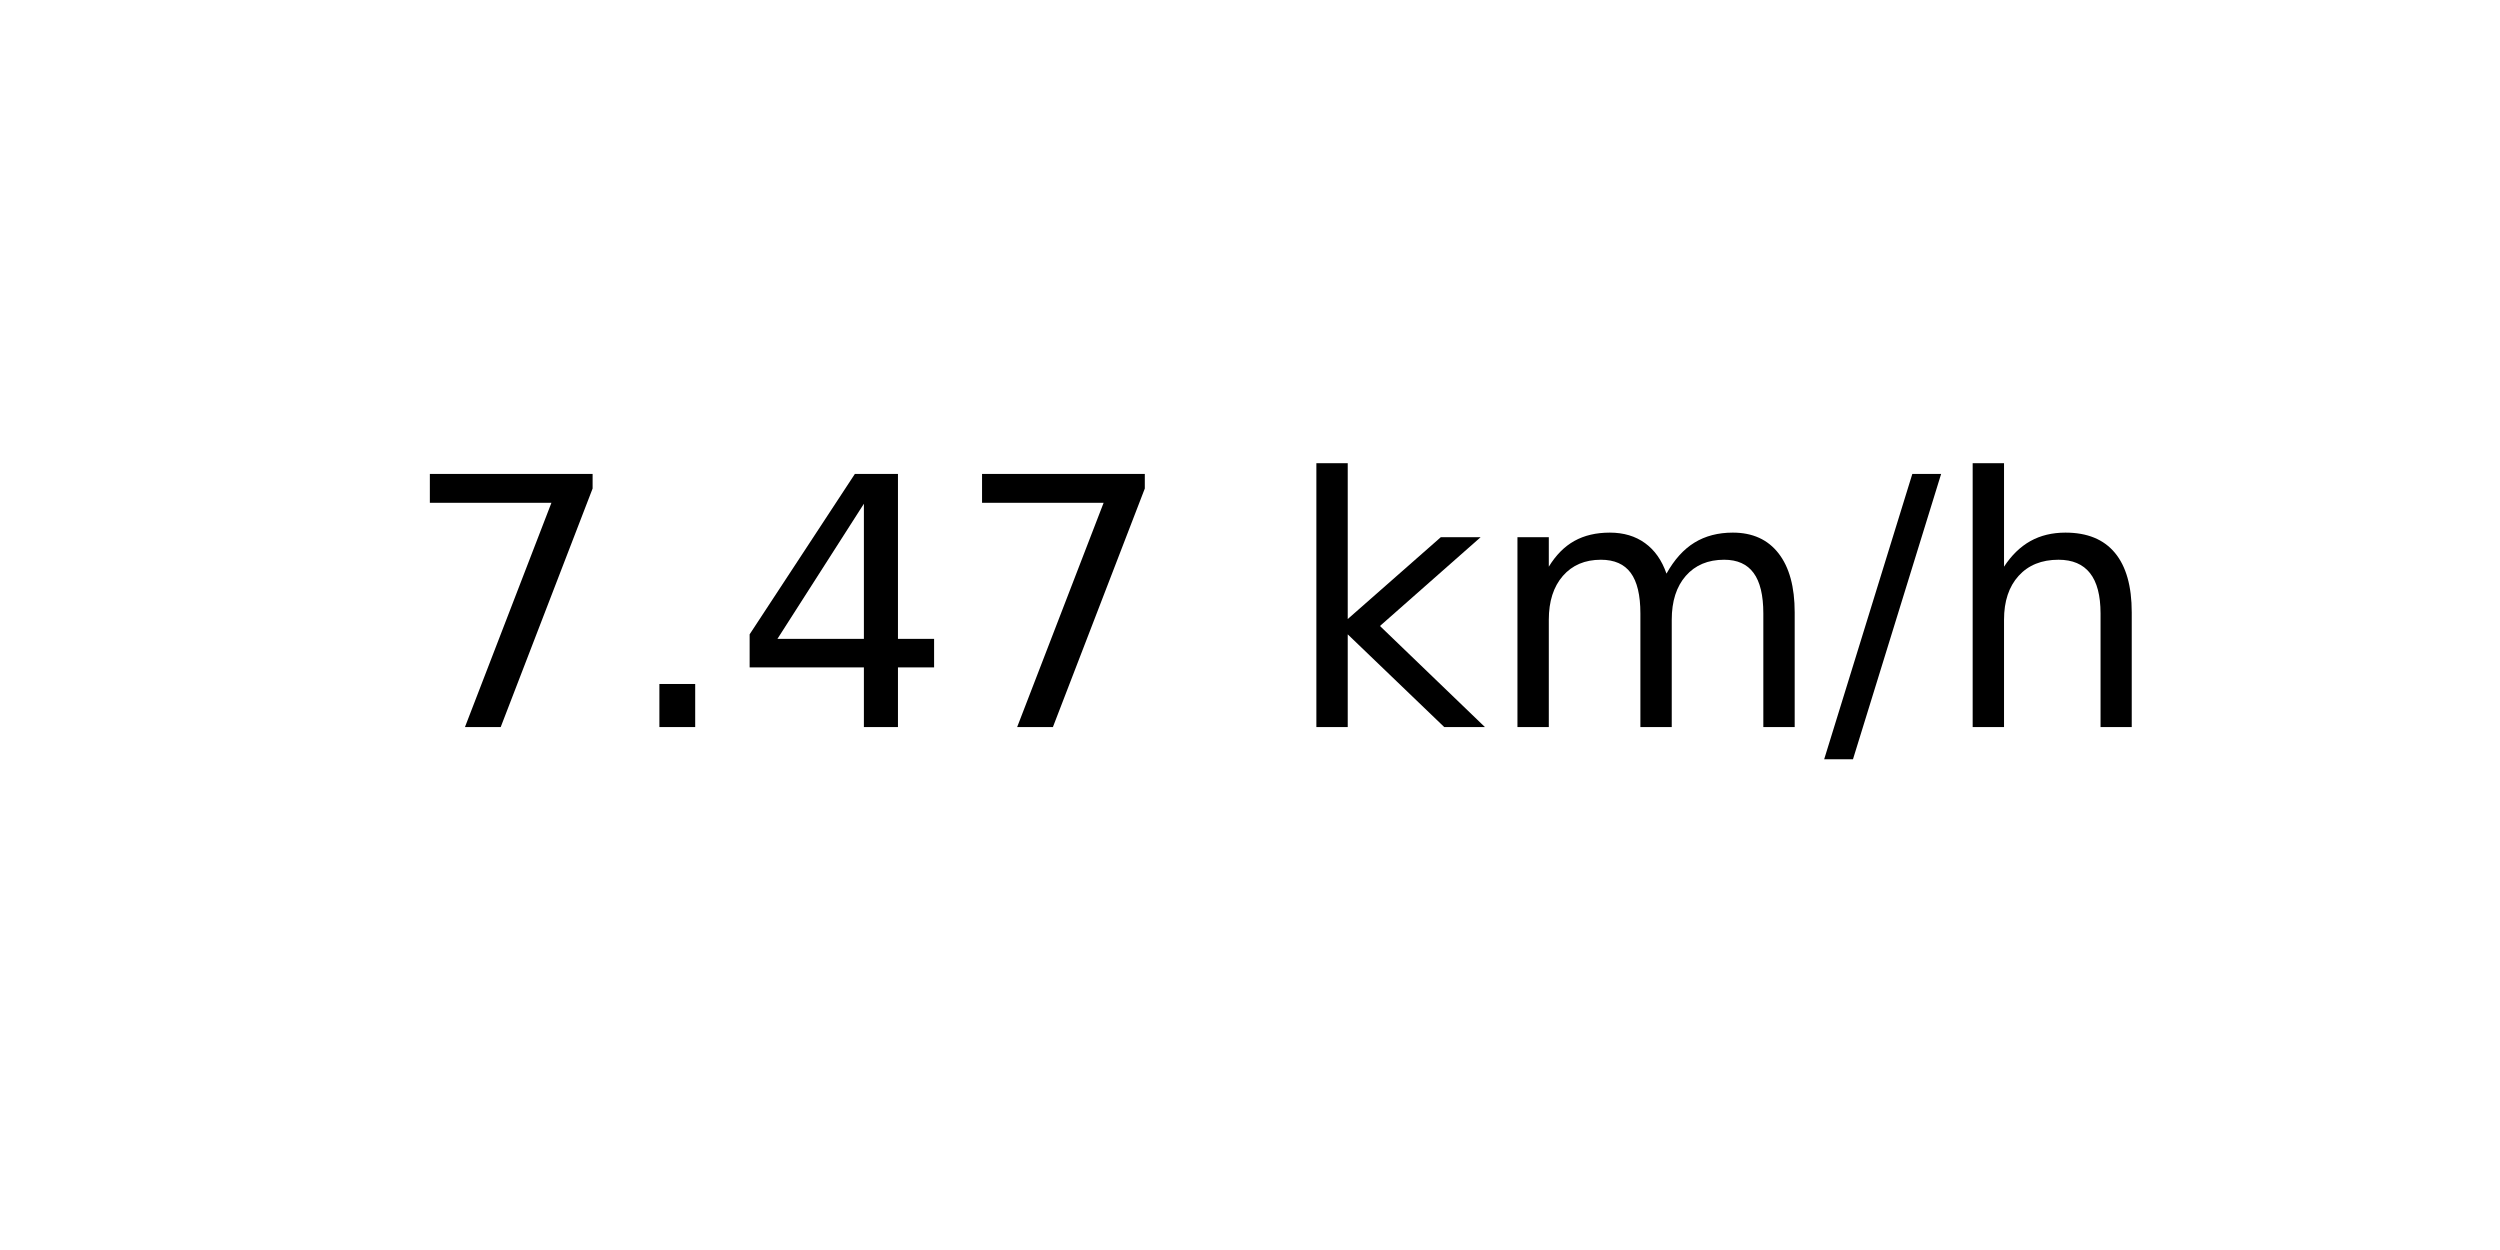
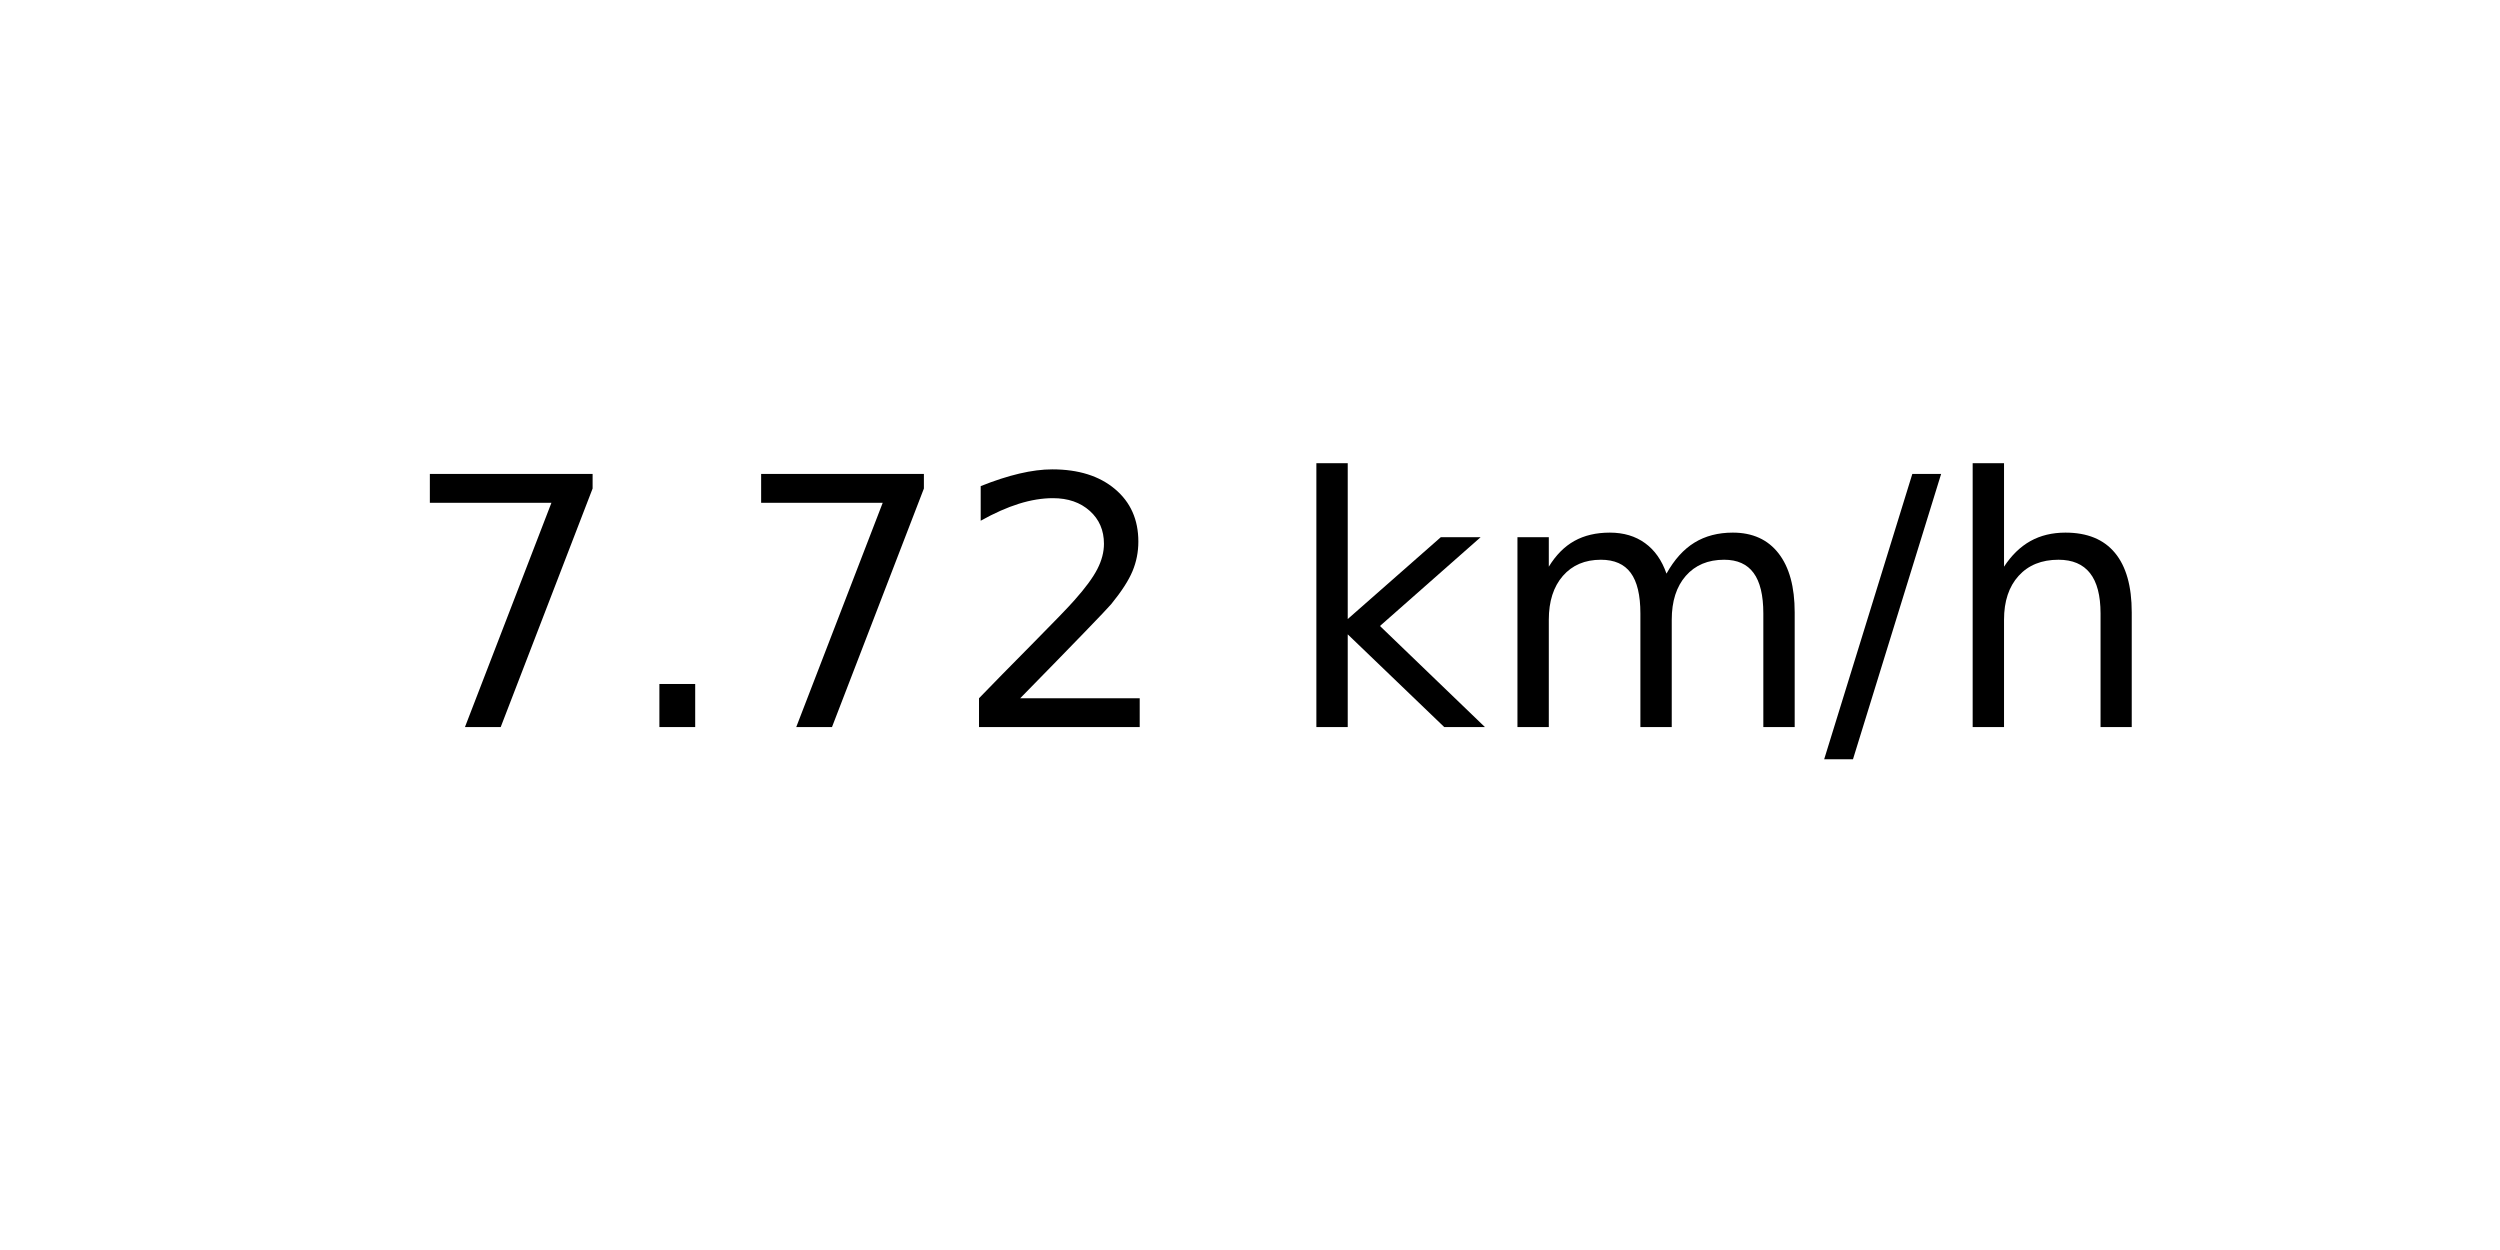
<svg xmlns="http://www.w3.org/2000/svg" xmlns:xlink="http://www.w3.org/1999/xlink" width="72pt" height="36pt" viewBox="0 0 72 36" version="1.1">
  <defs>
    <style type="text/css">*{stroke-linejoin: round; stroke-linecap: butt}</style>
  </defs>
  <g id="figure_1">
    <g id="axes_1">
      <g id="text_1">
        <g transform="translate(11.55937 20.93937) scale(0.1 -0.1)">
          <defs>
            <path id="DejaVuSans-37" d="M 525 4666  L 3525 4666  L 3525 4397  L 1831 0  L 1172 0  L 2766 4134  L 525 4134  L 525 4666  z " transform="scale(0.015625)" />
            <path id="DejaVuSans-2e" d="M 684 794  L 1344 794  L 1344 0  L 684 0  L 684 794  z " transform="scale(0.015625)" />
-             <path id="DejaVuSans-34" d="M 2419 4116  L 825 1625  L 2419 1625  L 2419 4116  z M 2253 4666  L 3047 4666  L 3047 1625  L 3713 1625  L 3713 1100  L 3047 1100  L 3047 0  L 2419 0  L 2419 1100  L 313 1100  L 313 1709  L 2253 4666  z " transform="scale(0.015625)" />
+             <path id="DejaVuSans-32" d="M 1228 531  L 3431 531  L 3431 0  L 469 0  L 469 531  Q 828 903 1448 1529  Q 2069 2156 2228 2338  Q 2531 2678 2651 2914  Q 2772 3150 2772 3378  Q 2772 3750 2511 3984  Q 2250 4219 1831 4219  Q 1534 4219 1204 4116  Q 875 4013 500 3803  L 500 4441  Q 881 4594 1212 4672  Q 1544 4750 1819 4750  Q 2544 4750 2975 4387  Q 3406 4025 3406 3419  Q 3406 3131 3298 2873  Q 3191 2616 2906 2266  Q 2828 2175 2409 1742  Q 1991 1309 1228 531  z " transform="scale(0.015625)" />
            <path id="DejaVuSans-20" transform="scale(0.015625)" />
            <path id="DejaVuSans-6b" d="M 581 4863  L 1159 4863  L 1159 1991  L 2875 3500  L 3609 3500  L 1753 1863  L 3688 0  L 2938 0  L 1159 1709  L 1159 0  L 581 0  L 581 4863  z " transform="scale(0.015625)" />
            <path id="DejaVuSans-6d" d="M 3328 2828  Q 3544 3216 3844 3400  Q 4144 3584 4550 3584  Q 5097 3584 5394 3201  Q 5691 2819 5691 2113  L 5691 0  L 5113 0  L 5113 2094  Q 5113 2597 4934 2840  Q 4756 3084 4391 3084  Q 3944 3084 3684 2787  Q 3425 2491 3425 1978  L 3425 0  L 2847 0  L 2847 2094  Q 2847 2600 2669 2842  Q 2491 3084 2119 3084  Q 1678 3084 1418 2786  Q 1159 2488 1159 1978  L 1159 0  L 581 0  L 581 3500  L 1159 3500  L 1159 2956  Q 1356 3278 1631 3431  Q 1906 3584 2284 3584  Q 2666 3584 2933 3390  Q 3200 3197 3328 2828  z " transform="scale(0.015625)" />
            <path id="DejaVuSans-2f" d="M 1625 4666  L 2156 4666  L 531 -594  L 0 -594  L 1625 4666  z " transform="scale(0.015625)" />
            <path id="DejaVuSans-68" d="M 3513 2113  L 3513 0  L 2938 0  L 2938 2094  Q 2938 2591 2744 2837  Q 2550 3084 2163 3084  Q 1697 3084 1428 2787  Q 1159 2491 1159 1978  L 1159 0  L 581 0  L 581 4863  L 1159 4863  L 1159 2956  Q 1366 3272 1645 3428  Q 1925 3584 2291 3584  Q 2894 3584 3203 3211  Q 3513 2838 3513 2113  z " transform="scale(0.015625)" />
          </defs>
          <use xlink:href="#DejaVuSans-37" />
          <use xlink:href="#DejaVuSans-2e" x="63.623" />
-           <use xlink:href="#DejaVuSans-34" x="95.41" />
-           <use xlink:href="#DejaVuSans-37" x="159.033" />
+           <use xlink:href="#DejaVuSans-37" x="95.41" />
+           <use xlink:href="#DejaVuSans-32" x="159.033" />
          <use xlink:href="#DejaVuSans-20" x="222.656" />
          <use xlink:href="#DejaVuSans-6b" x="254.443" />
          <use xlink:href="#DejaVuSans-6d" x="312.354" />
          <use xlink:href="#DejaVuSans-2f" x="409.766" />
          <use xlink:href="#DejaVuSans-68" x="443.457" />
        </g>
      </g>
    </g>
  </g>
</svg>
